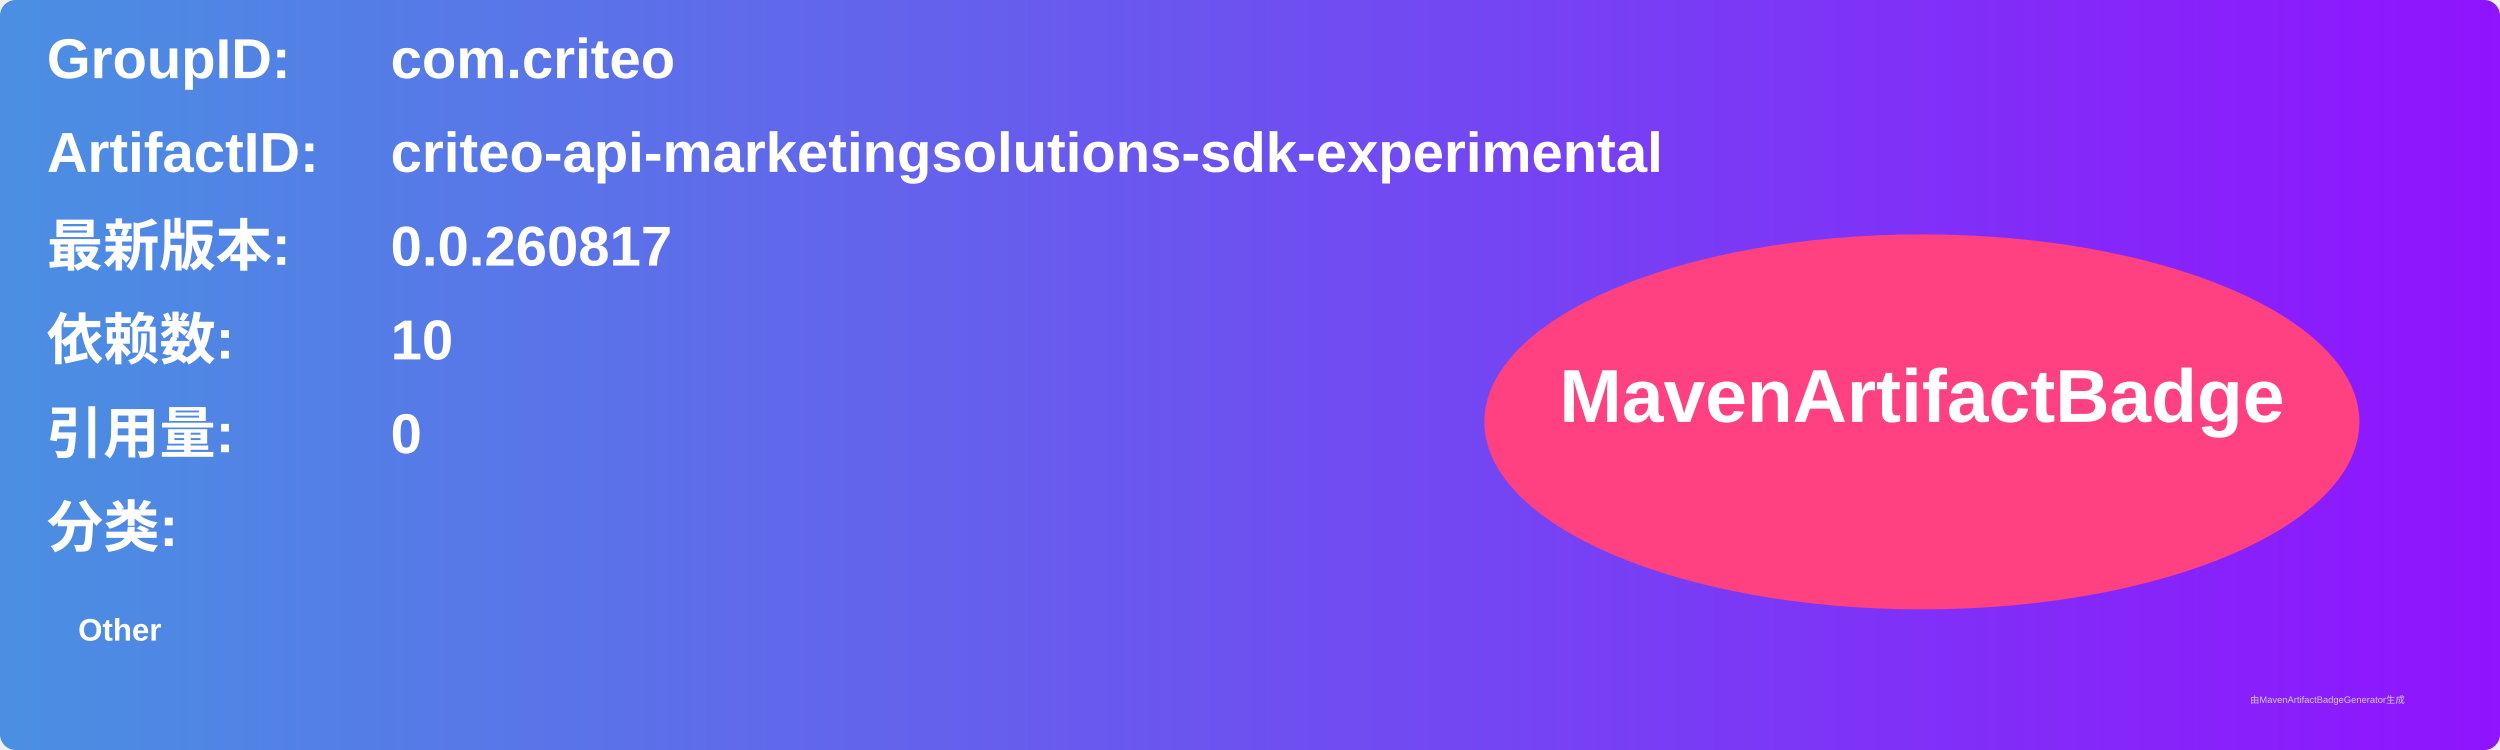
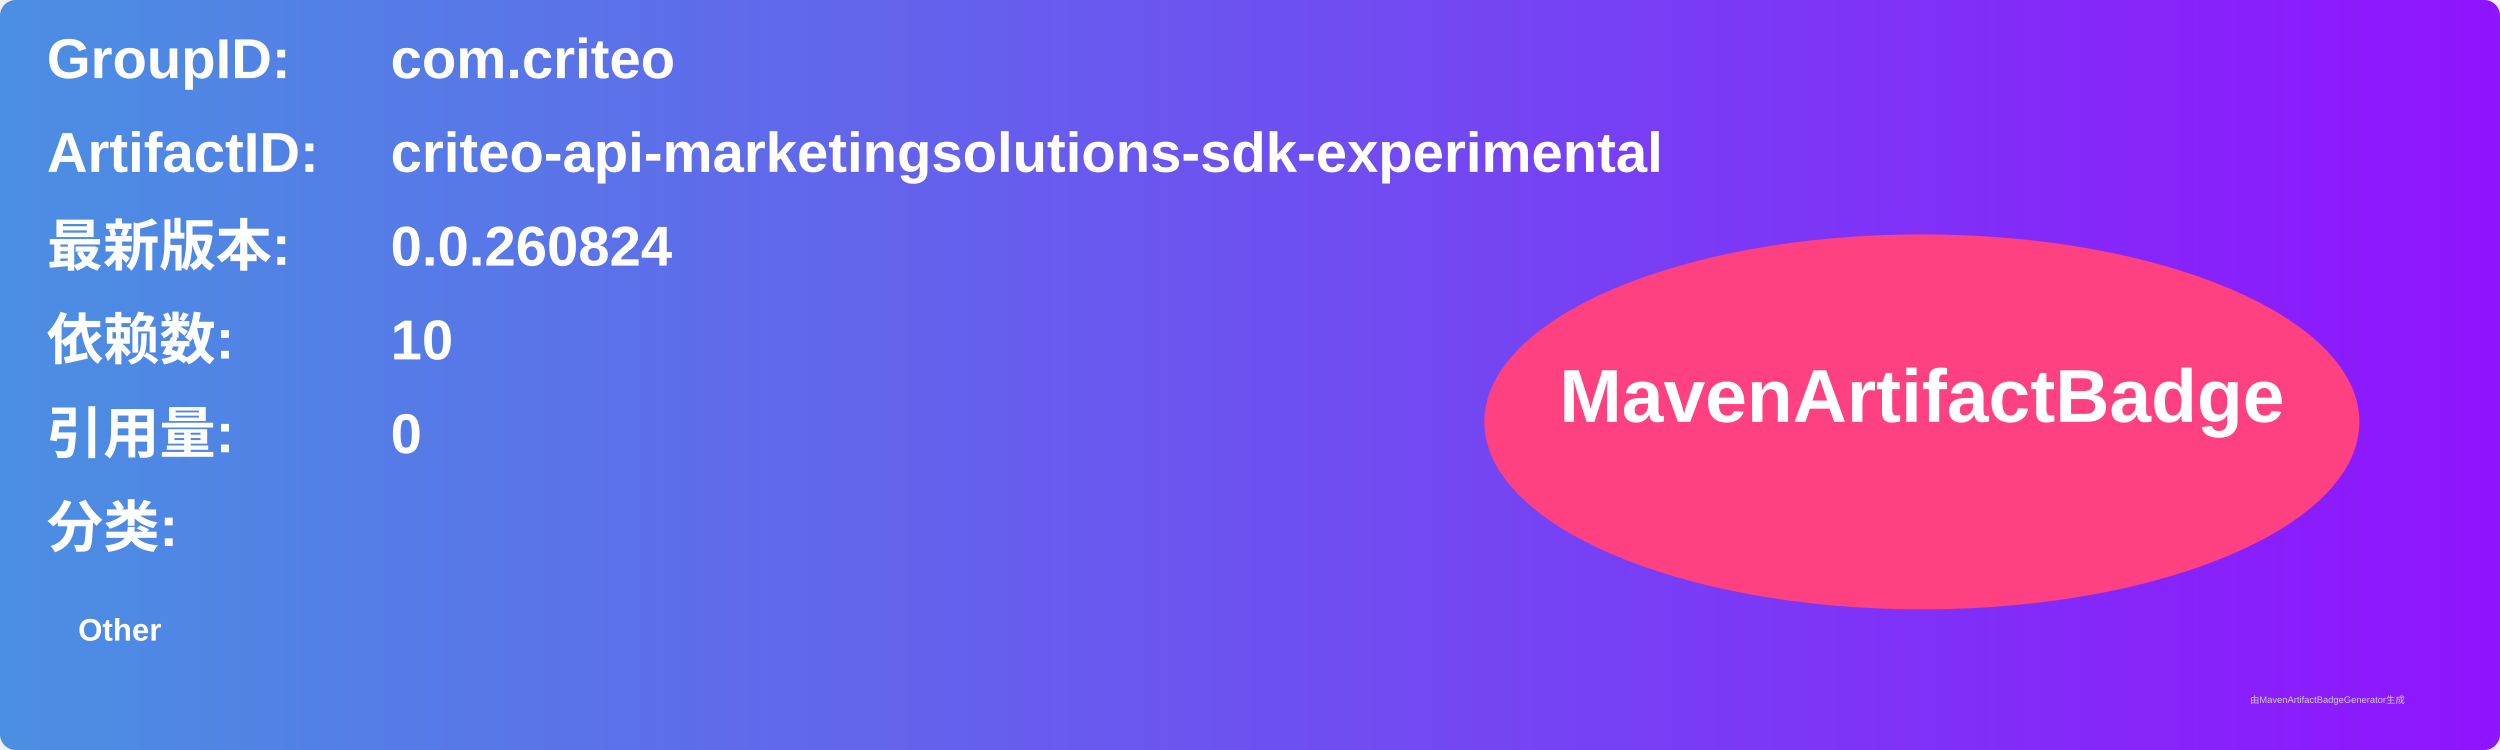
<svg xmlns="http://www.w3.org/2000/svg" width="800" height="240" viewBox="0 0 800 240">
  <linearGradient id="grad" x1="0%" y1="0%" x2="100%" y2="0%">
    <stop offset="0%" stop-color="#4a90e2" />
    <stop offset="100%" stop-color="#9013fe" />
  </linearGradient>
  <rect width="100%" height="100%" rx="5" ry="5" fill="url(#grad)" />
  <g transform="translate(15, 15)">
    <text x="0" y="10" font-family="Arial" font-size="18" fill="white" font-weight="bold" width="260">GroupID:</text>
    <text x="110" y="10" font-family="Arial" font-size="18" fill="white" font-weight="bold" width="460">com.criteo</text>
    <text x="0" y="40" font-family="Arial" font-size="18" fill="white" font-weight="bold" width="260">ArtifactID:</text>
    <text x="110" y="40" font-family="Arial" font-size="18" fill="white" font-weight="bold" width="460">criteo-api-marketingsolutions-sdk-experimental</text>
    <text x="0" y="70" font-family="Arial" font-size="18" fill="white" font-weight="bold">最新版本:</text>
    <text x="110" y="70" font-family="Arial" font-size="18" fill="white" font-weight="bold">
-       <tspan font-weight="bold">0.0.260817</tspan>
+       <tspan font-weight="bold">0.0.260824</tspan>
    </text>
    <text x="0" y="100" font-family="Arial" font-size="18" fill="white" font-weight="bold">依赖数: </text>
    <text x="110" y="100" font-family="Arial" font-size="18" fill="white">
      <tspan font-weight="bold">10</tspan>
    </text>
    <text x="0" y="130" font-family="Arial" font-size="18" fill="white" font-weight="bold">引用量: </text>
    <text x="110" y="130" font-family="Arial" font-size="18" fill="white">
      <tspan font-weight="bold">0</tspan>
    </text>
    <text x="0" y="160" font-family="Arial" font-size="18" fill="white" font-weight="bold">分类:</text>
    <text x="10" y="190" font-family="Arial" font-size="10" fill="white">
      <tspan font-weight="bold">Other</tspan>
    </text>
    <ellipse cx="600" cy="120" rx="140" ry="60" fill="#ff4081" />
    <text x="600" y="120" text-anchor="middle" font-family="Arial" font-size="24" fill="white" font-weight="bold">MavenArtifactBadge</text>
  </g>
  <text x="720" y="225" font-family="Arial" font-size="3" fill="#d0d0d0">由MavenArtifactBadgeGenerator生成</text>
</svg>
